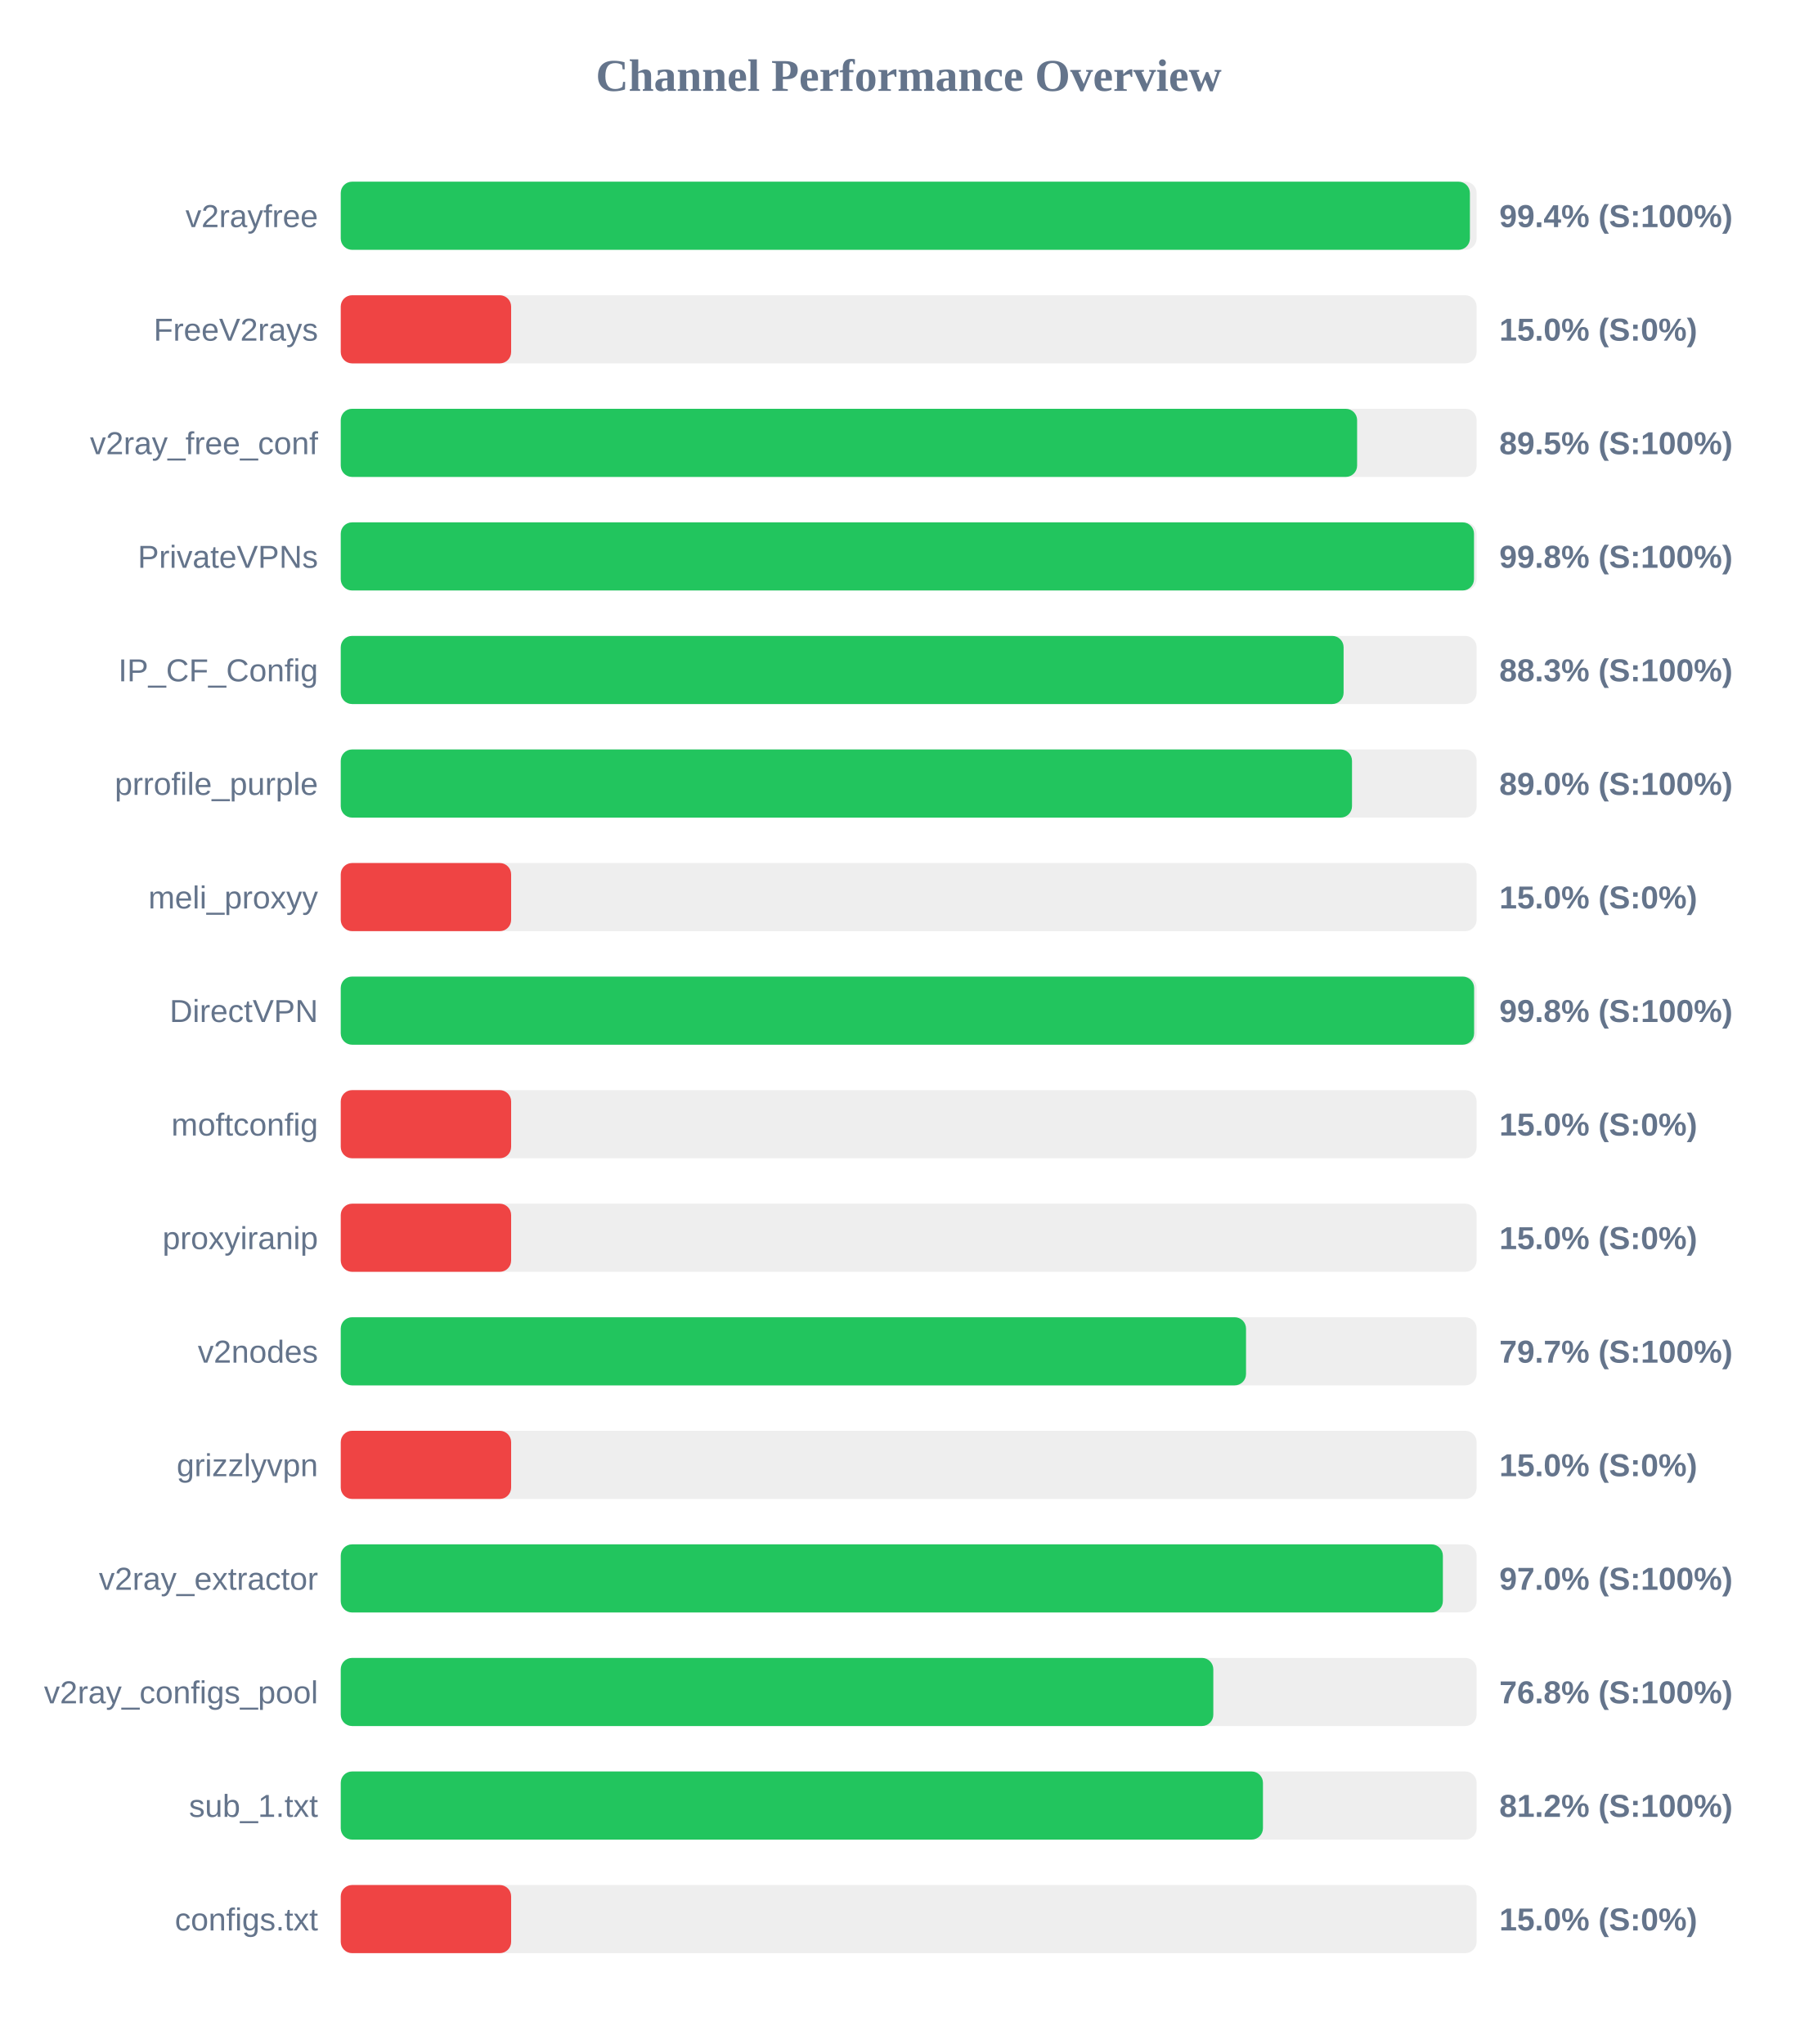
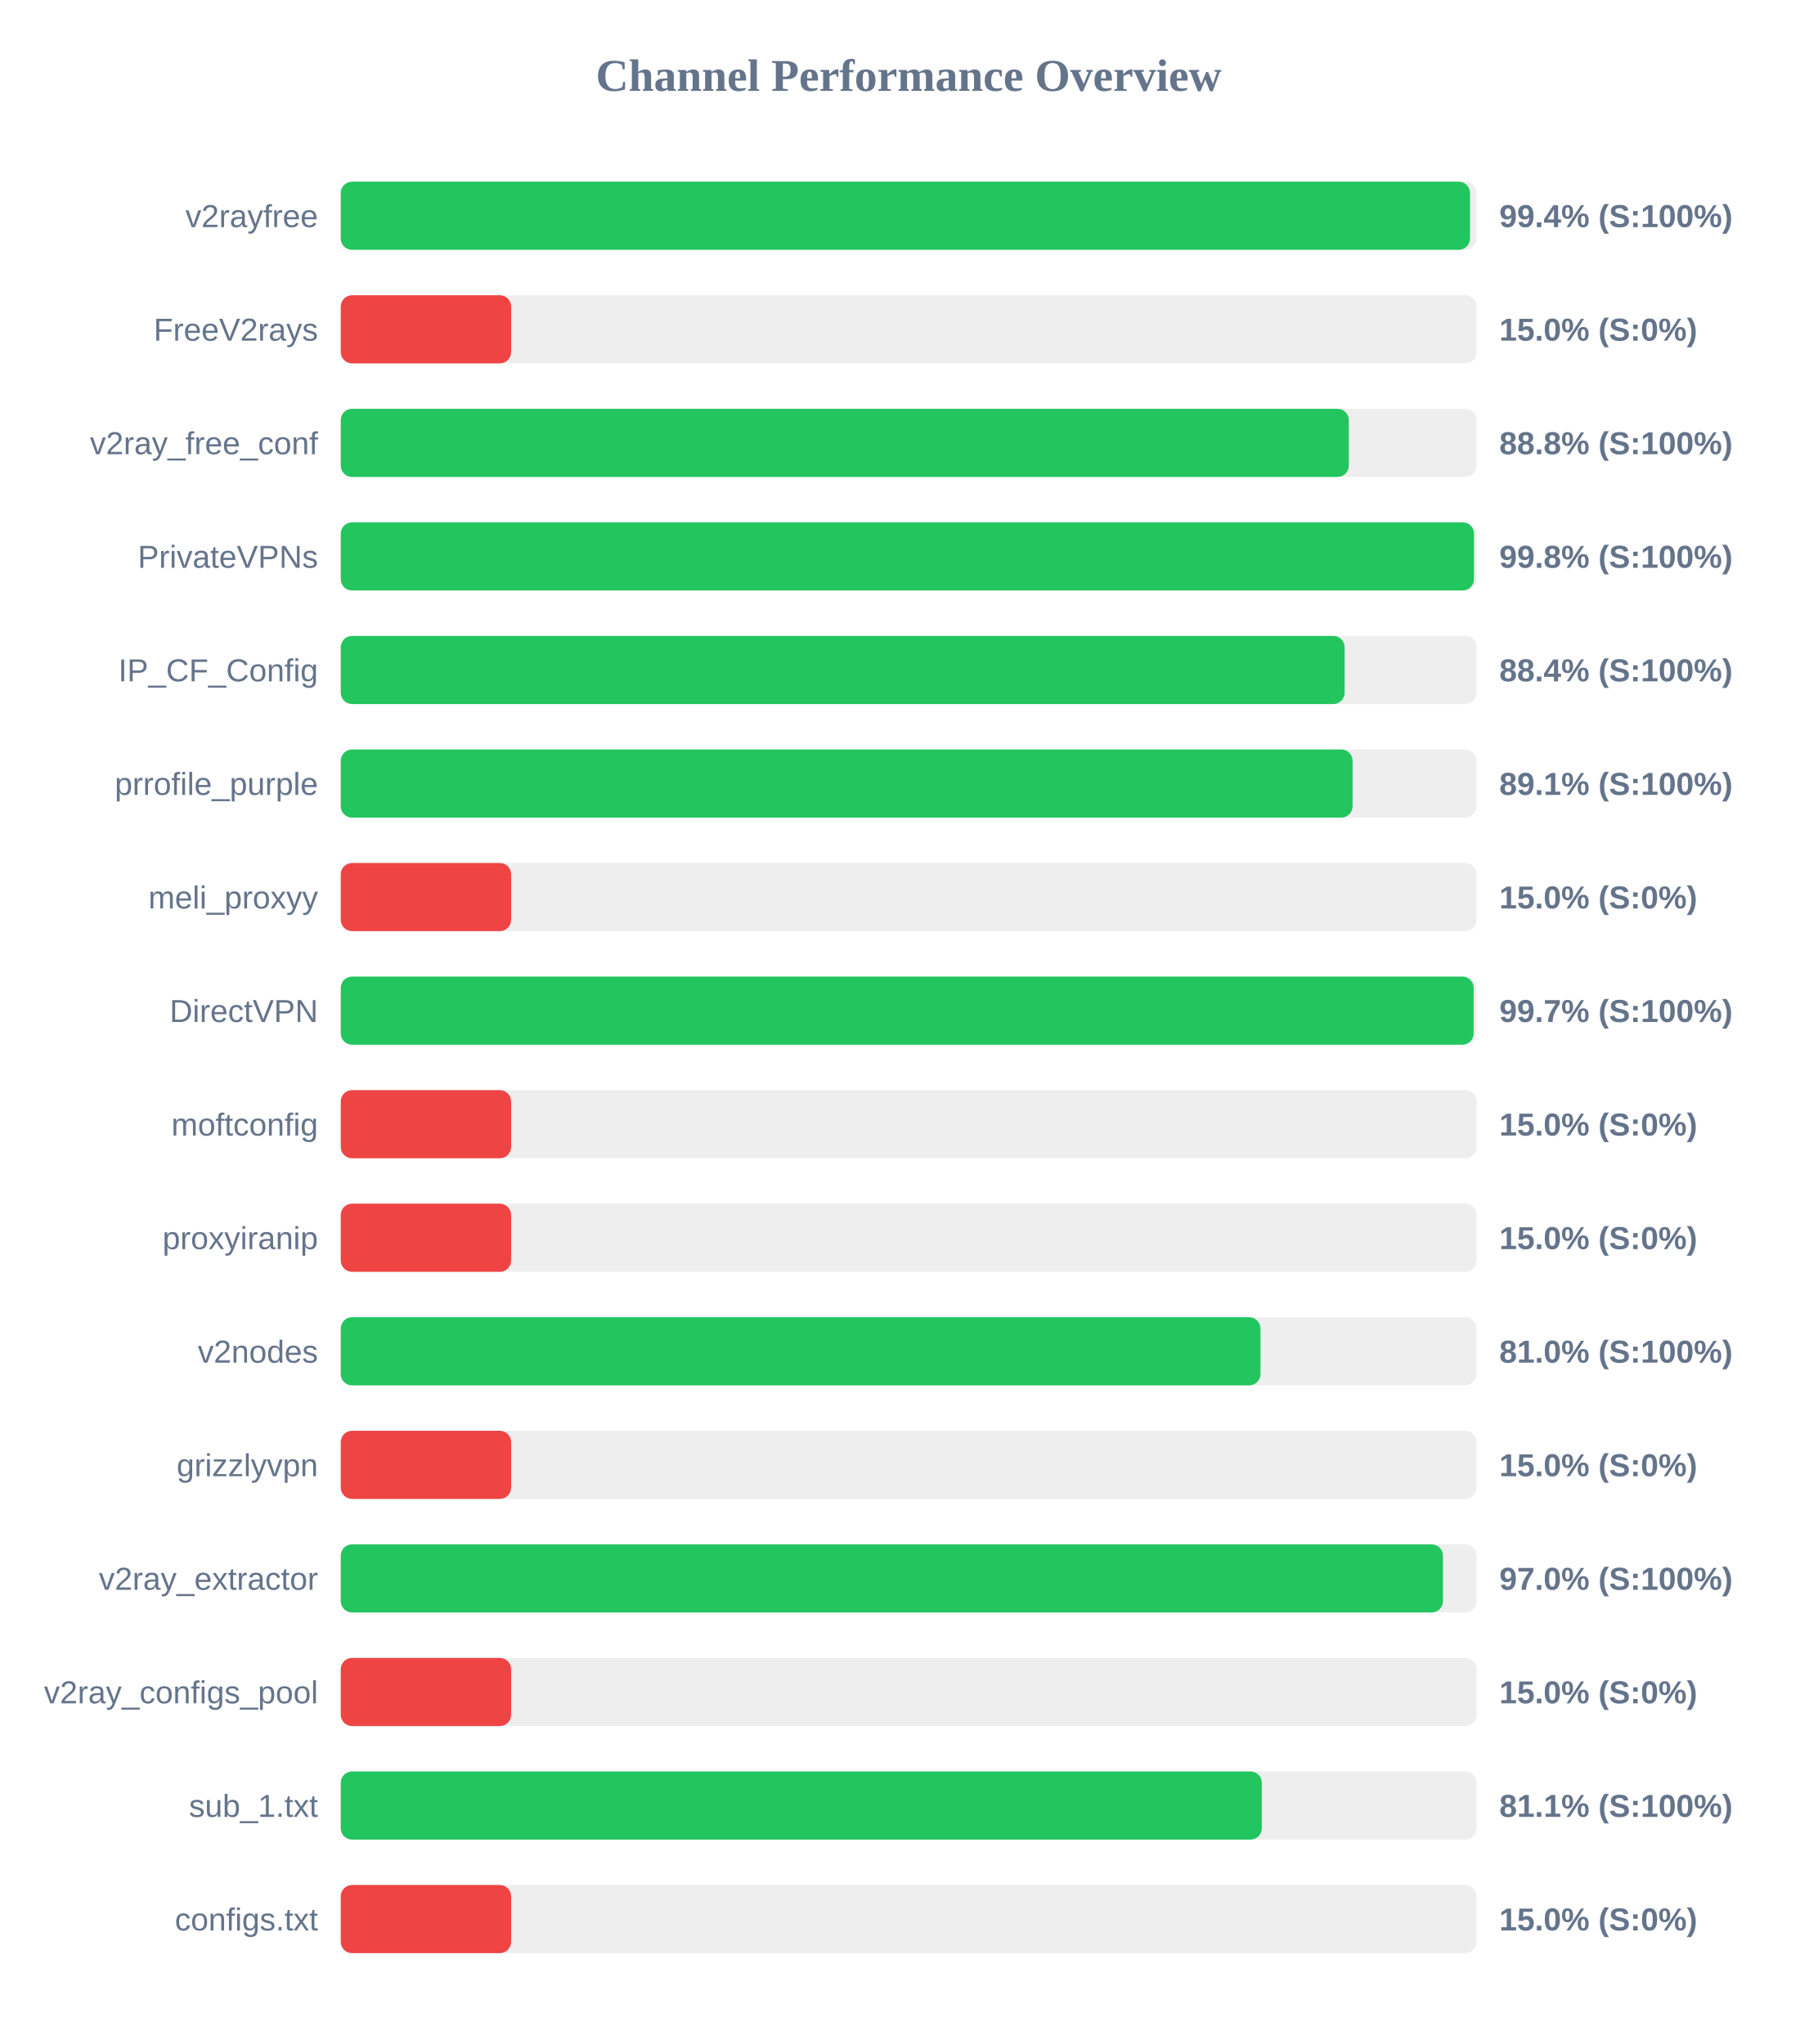
<svg xmlns="http://www.w3.org/2000/svg" width="800" height="900" version="1.1">
  <style>
        .row { font: 14px Arial; fill: #64748b; }
        .score { font: bold 14px Arial; fill: #64748b; }
    </style>
  <text x="400" y="40" text-anchor="middle" font-size="20px" font-weight="bold" fill="#64748b">Channel Performance Overview</text>
  <rect x="150" y="80" width="500" height="30" fill="#eee" rx="5" />
-   <rect x="150" y="80" width="497.05" height="30" fill="#22c55e" rx="5" />
+   <rect x="150" y="80" width="497.1" height="30" fill="#22c55e" rx="5" />
  <text x="140" y="100" text-anchor="end" class="row">v2rayfree</text>
  <text x="660" y="100" text-anchor="start" class="score">99.4% (S:100%)</text>
  <rect x="150" y="130" width="500" height="30" fill="#eee" rx="5" />
  <rect x="150" y="130" width="75.0" height="30" fill="#ef4444" rx="5" />
  <text x="140" y="150" text-anchor="end" class="row">FreeV2rays</text>
  <text x="660" y="150" text-anchor="start" class="score">15.0% (S:0%)</text>
  <rect x="150" y="180" width="500" height="30" fill="#eee" rx="5" />
-   <rect x="150" y="180" width="447.4" height="30" fill="#22c55e" rx="5" />
+   <rect x="150" y="180" width="443.75" height="30" fill="#22c55e" rx="5" />
  <text x="140" y="200" text-anchor="end" class="row">v2ray_free_conf</text>
-   <text x="660" y="200" text-anchor="start" class="score">89.5% (S:100%)</text>
+   <text x="660" y="200" text-anchor="start" class="score">88.8% (S:100%)</text>
  <rect x="150" y="230" width="500" height="30" fill="#eee" rx="5" />
  <rect x="150" y="230" width="498.85" height="30" fill="#22c55e" rx="5" />
  <text x="140" y="250" text-anchor="end" class="row">PrivateVPNs</text>
  <text x="660" y="250" text-anchor="start" class="score">99.8% (S:100%)</text>
  <rect x="150" y="280" width="500" height="30" fill="#eee" rx="5" />
-   <rect x="150" y="280" width="441.45" height="30" fill="#22c55e" rx="5" />
+   <rect x="150" y="280" width="441.9" height="30" fill="#22c55e" rx="5" />
  <text x="140" y="300" text-anchor="end" class="row">IP_CF_Config</text>
-   <text x="660" y="300" text-anchor="start" class="score">88.3% (S:100%)</text>
+   <text x="660" y="300" text-anchor="start" class="score">88.4% (S:100%)</text>
  <rect x="150" y="330" width="500" height="30" fill="#eee" rx="5" />
-   <rect x="150" y="330" width="445.15" height="30" fill="#22c55e" rx="5" />
+   <rect x="150" y="330" width="445.4" height="30" fill="#22c55e" rx="5" />
  <text x="140" y="350" text-anchor="end" class="row">prrofile_purple</text>
-   <text x="660" y="350" text-anchor="start" class="score">89.0% (S:100%)</text>
+   <text x="660" y="350" text-anchor="start" class="score">89.1% (S:100%)</text>
  <rect x="150" y="380" width="500" height="30" fill="#eee" rx="5" />
  <rect x="150" y="380" width="75.0" height="30" fill="#ef4444" rx="5" />
  <text x="140" y="400" text-anchor="end" class="row">meli_proxyy</text>
  <text x="660" y="400" text-anchor="start" class="score">15.0% (S:0%)</text>
  <rect x="150" y="430" width="500" height="30" fill="#eee" rx="5" />
-   <rect x="150" y="430" width="498.9" height="30" fill="#22c55e" rx="5" />
+   <rect x="150" y="430" width="498.7" height="30" fill="#22c55e" rx="5" />
  <text x="140" y="450" text-anchor="end" class="row">DirectVPN</text>
-   <text x="660" y="450" text-anchor="start" class="score">99.8% (S:100%)</text>
+   <text x="660" y="450" text-anchor="start" class="score">99.7% (S:100%)</text>
  <rect x="150" y="480" width="500" height="30" fill="#eee" rx="5" />
  <rect x="150" y="480" width="75.0" height="30" fill="#ef4444" rx="5" />
  <text x="140" y="500" text-anchor="end" class="row">moftconfig</text>
  <text x="660" y="500" text-anchor="start" class="score">15.0% (S:0%)</text>
  <rect x="150" y="530" width="500" height="30" fill="#eee" rx="5" />
  <rect x="150" y="530" width="75.0" height="30" fill="#ef4444" rx="5" />
  <text x="140" y="550" text-anchor="end" class="row">proxyiranip</text>
  <text x="660" y="550" text-anchor="start" class="score">15.0% (S:0%)</text>
  <rect x="150" y="580" width="500" height="30" fill="#eee" rx="5" />
-   <rect x="150" y="580" width="398.5" height="30" fill="#22c55e" rx="5" />
+   <rect x="150" y="580" width="404.85" height="30" fill="#22c55e" rx="5" />
  <text x="140" y="600" text-anchor="end" class="row">v2nodes</text>
-   <text x="660" y="600" text-anchor="start" class="score">79.7% (S:100%)</text>
+   <text x="660" y="600" text-anchor="start" class="score">81.0% (S:100%)</text>
  <rect x="150" y="630" width="500" height="30" fill="#eee" rx="5" />
  <rect x="150" y="630" width="75.0" height="30" fill="#ef4444" rx="5" />
  <text x="140" y="650" text-anchor="end" class="row">grizzlyvpn</text>
  <text x="660" y="650" text-anchor="start" class="score">15.0% (S:0%)</text>
  <rect x="150" y="680" width="500" height="30" fill="#eee" rx="5" />
-   <rect x="150" y="680" width="485.15" height="30" fill="#22c55e" rx="5" />
+   <rect x="150" y="680" width="485.2" height="30" fill="#22c55e" rx="5" />
  <text x="140" y="700" text-anchor="end" class="row">v2ray_extractor</text>
  <text x="660" y="700" text-anchor="start" class="score">97.0% (S:100%)</text>
  <rect x="150" y="730" width="500" height="30" fill="#eee" rx="5" />
-   <rect x="150" y="730" width="384.1" height="30" fill="#22c55e" rx="5" />
+   <rect x="150" y="730" width="75.0" height="30" fill="#ef4444" rx="5" />
  <text x="140" y="750" text-anchor="end" class="row">v2ray_configs_pool</text>
-   <text x="660" y="750" text-anchor="start" class="score">76.8% (S:100%)</text>
+   <text x="660" y="750" text-anchor="start" class="score">15.0% (S:0%)</text>
  <rect x="150" y="780" width="500" height="30" fill="#eee" rx="5" />
-   <rect x="150" y="780" width="405.95" height="30" fill="#22c55e" rx="5" />
+   <rect x="150" y="780" width="405.45" height="30" fill="#22c55e" rx="5" />
  <text x="140" y="800" text-anchor="end" class="row">sub_1.txt</text>
-   <text x="660" y="800" text-anchor="start" class="score">81.2% (S:100%)</text>
+   <text x="660" y="800" text-anchor="start" class="score">81.1% (S:100%)</text>
  <rect x="150" y="830" width="500" height="30" fill="#eee" rx="5" />
  <rect x="150" y="830" width="75.0" height="30" fill="#ef4444" rx="5" />
  <text x="140" y="850" text-anchor="end" class="row">configs.txt</text>
  <text x="660" y="850" text-anchor="start" class="score">15.0% (S:0%)</text>
</svg>
